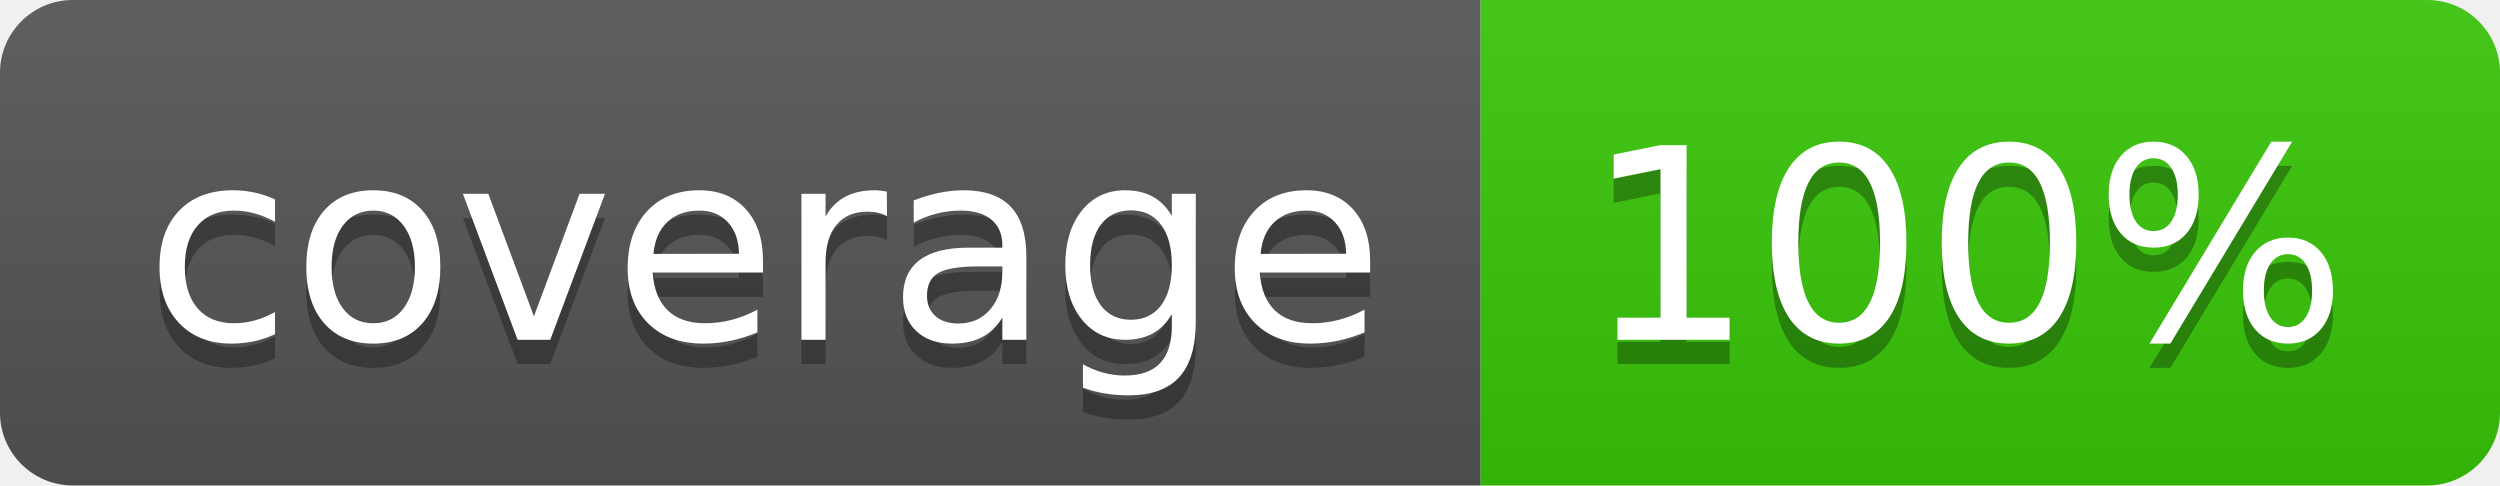
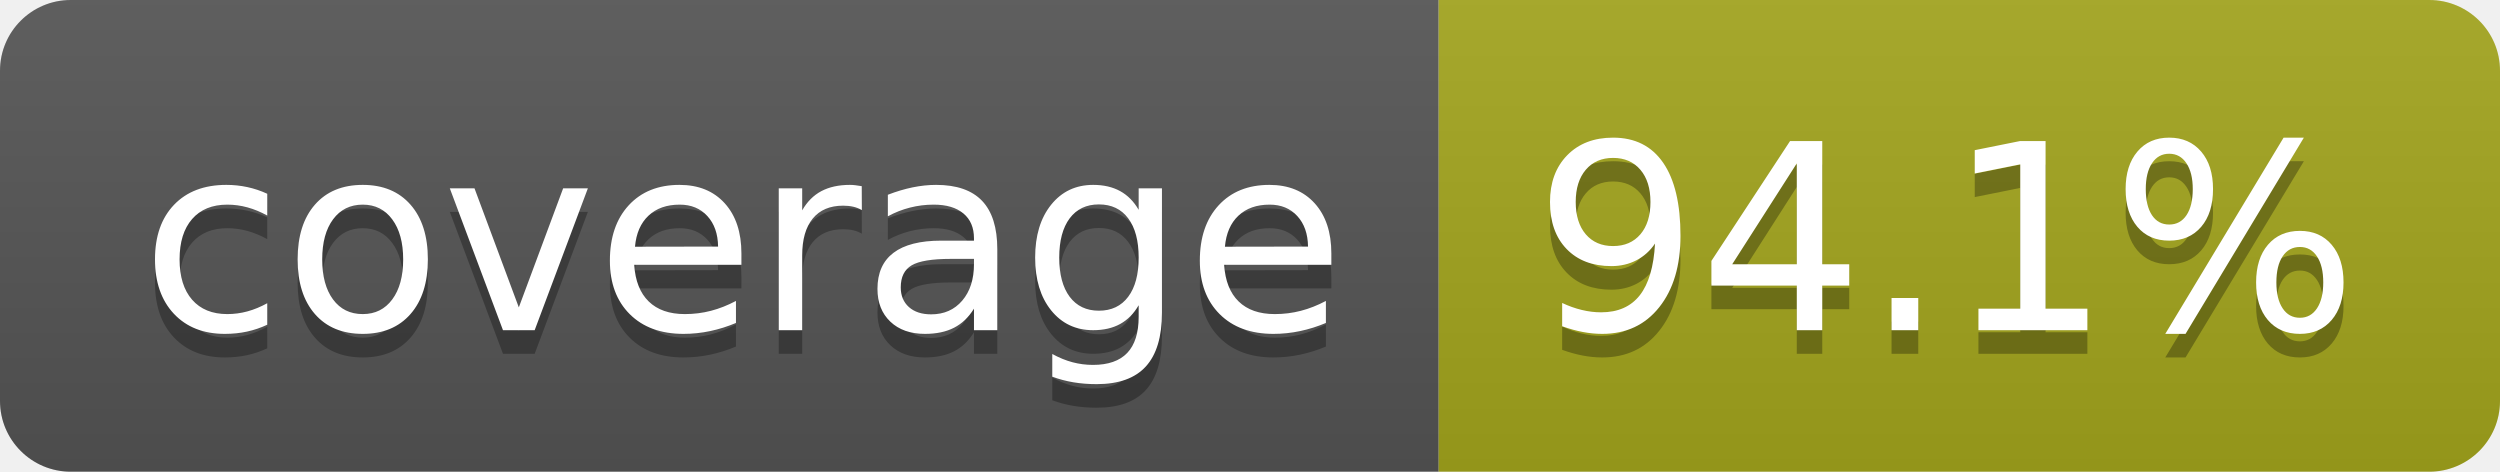
- <svg xmlns="http://www.w3.org/2000/svg" width="103" height="20" role="img" aria-label="coverage: 100%">
+ <svg xmlns="http://www.w3.org/2000/svg" width="106" height="20" role="img" aria-label="coverage: 94.1%">
  <linearGradient id="s" x2="0" y2="100%">
    <stop offset="0" stop-color="#bbb" stop-opacity=".1" />
    <stop offset="1" stop-opacity=".1" />
  </linearGradient>
  <clipPath id="r">
-     <rect width="103" height="20" rx="3" fill="#fff" />
+     <rect width="106" height="20" rx="3" fill="#fff" />
  </clipPath>
  <g clip-path="url(#r)">
    <rect width="61" height="20" fill="#555" />
-     <rect x="61" width="42" height="20" fill="#39C609" />
-     <rect width="103" height="20" fill="url(#s)" />
+     <rect x="61" width="45" height="20" fill="#a4a61d" />
+     <rect width="106" height="20" fill="url(#s)" />
  </g>
  <g fill="#fff" text-anchor="middle" font-family="Verdana,Geneva,DejaVu Sans,sans-serif" text-rendering="geometricPrecision" font-size="110">
    <text aria-hidden="true" x="315" y="150" fill="#010101" fill-opacity=".3" transform="scale(.1)" textLength="510">coverage</text>
    <text x="315" y="140" transform="scale(.1)" fill="#fff" textLength="510">coverage</text>
-     <text aria-hidden="true" x="810" y="150" fill="#010101" fill-opacity=".3" transform="scale(.1)" textLength="315">100%</text>
-     <text x="810" y="140" transform="scale(.1)" fill="#fff" textLength="315">100%</text>
+     <text aria-hidden="true" x="825" y="150" fill="#010101" fill-opacity=".3" transform="scale(.1)" textLength="350">94.1%</text>
+     <text x="825" y="140" transform="scale(.1)" fill="#fff" textLength="350">94.1%</text>
  </g>
</svg>
